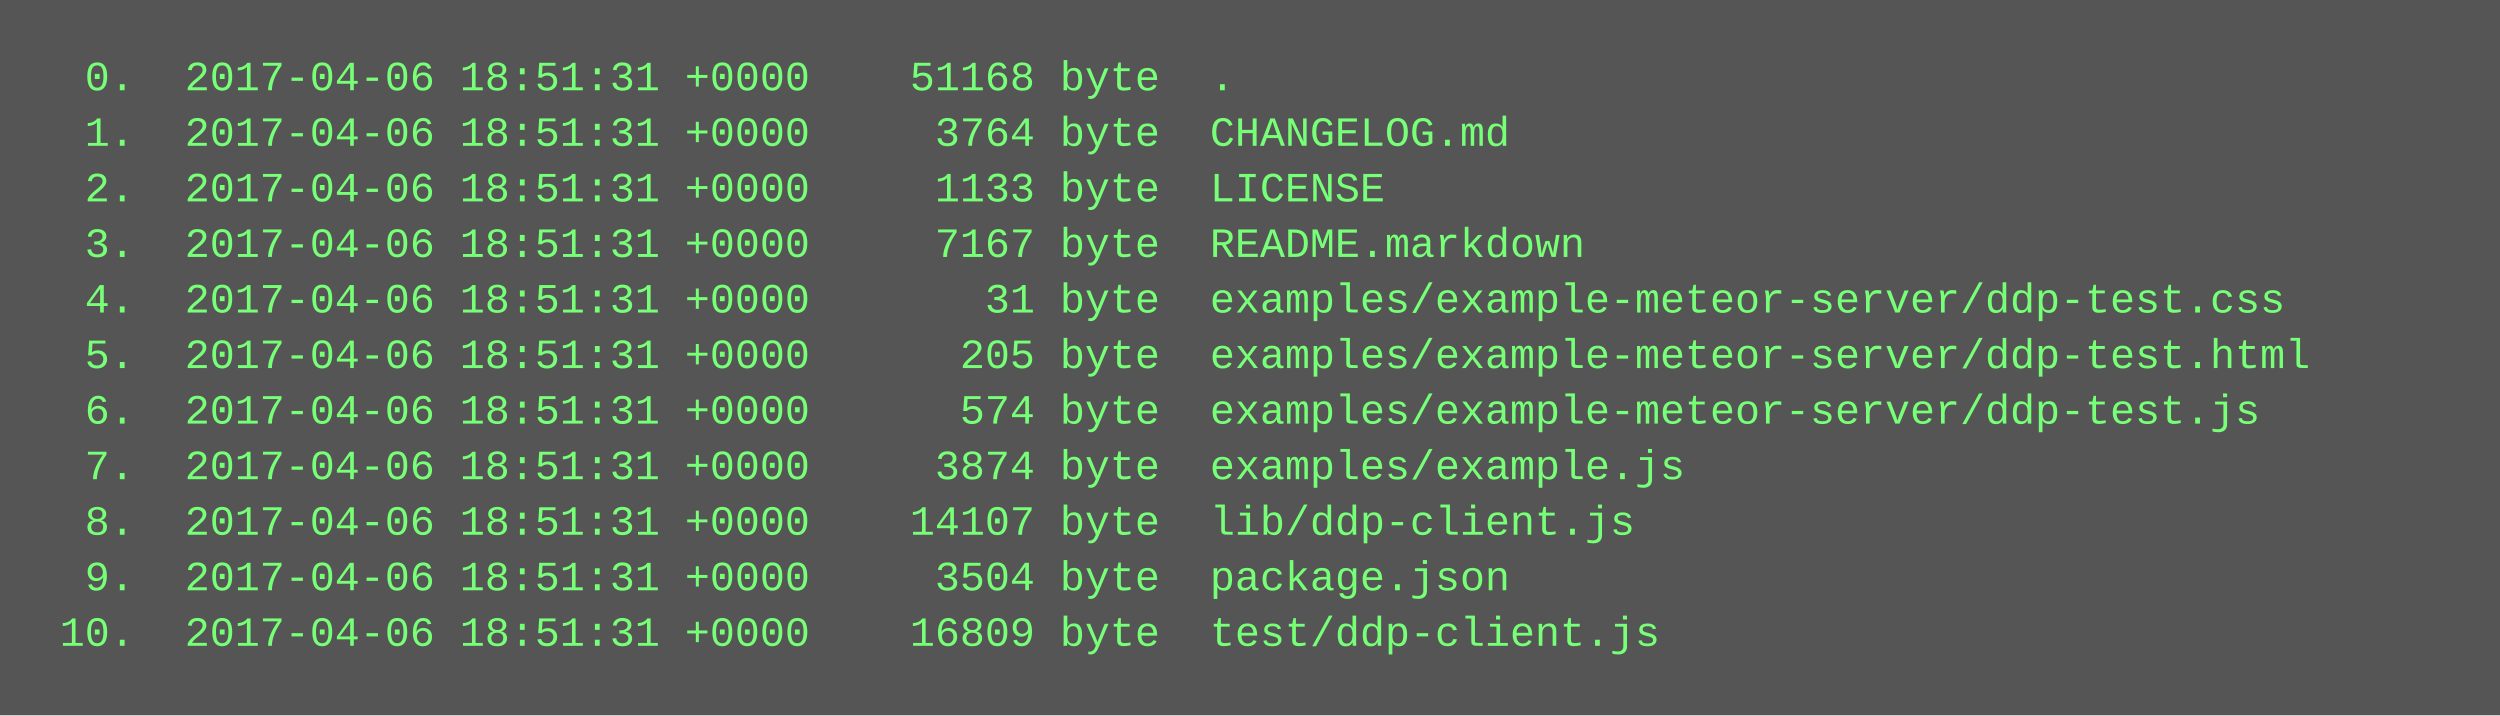
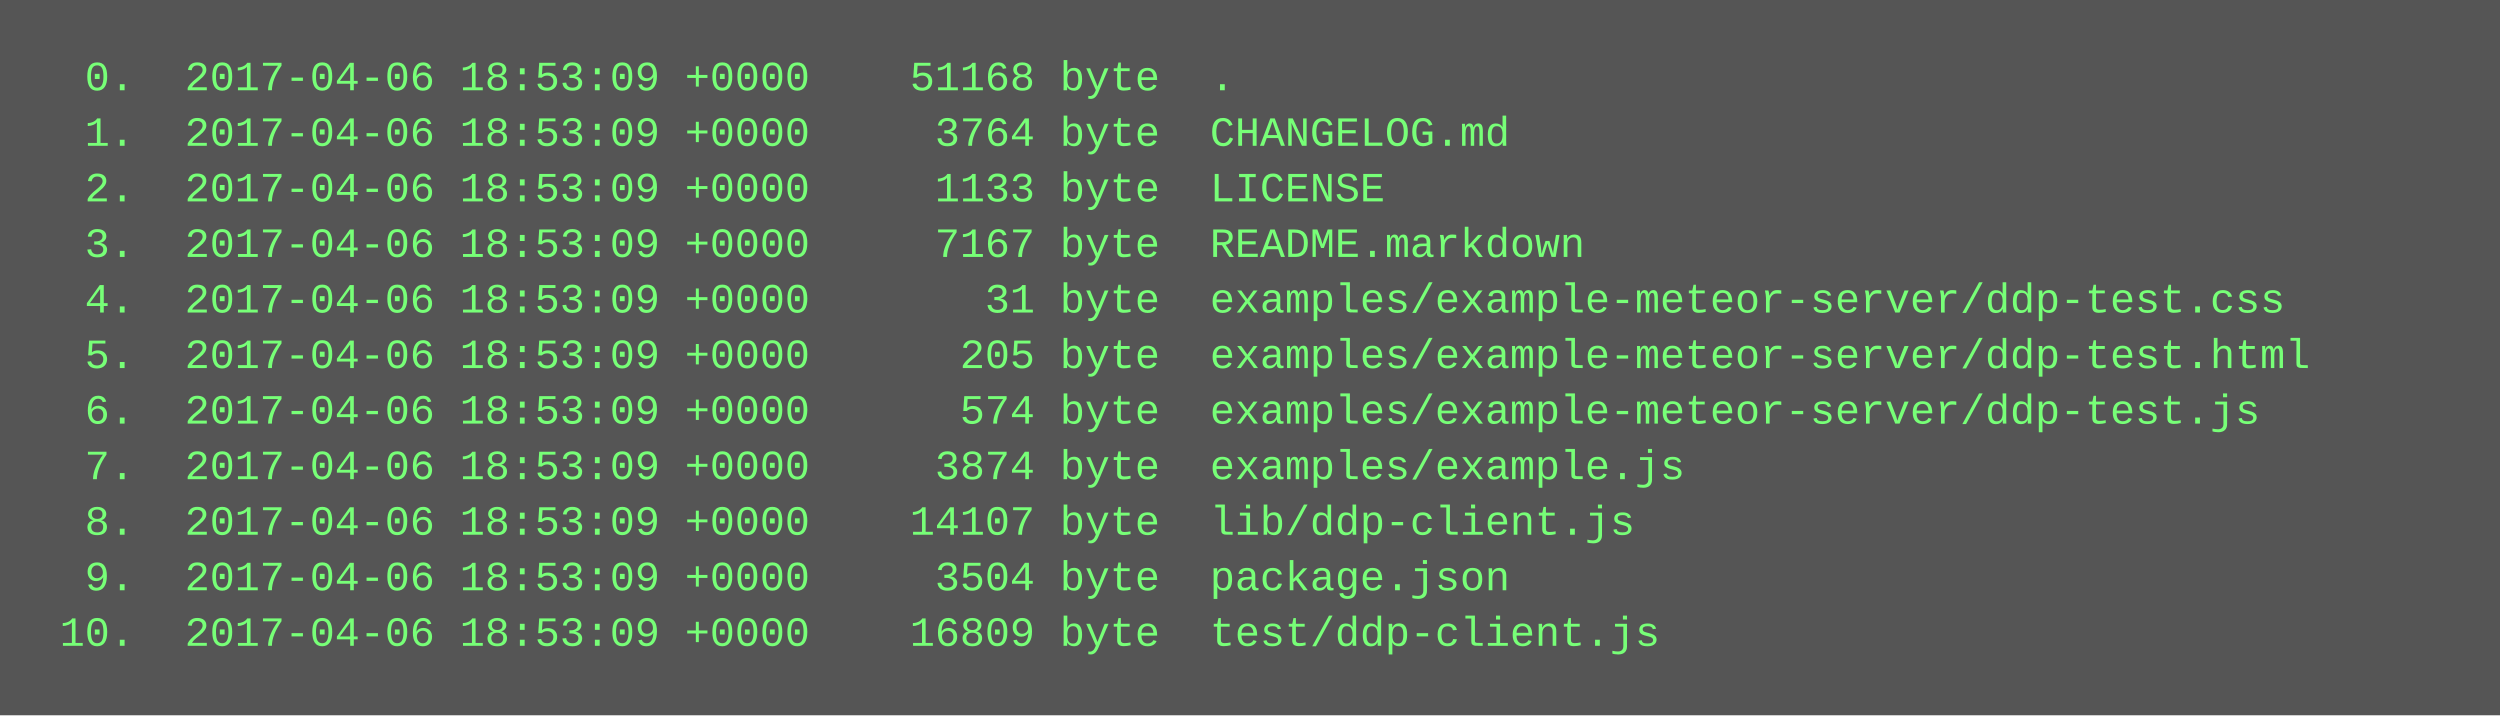
<svg xmlns="http://www.w3.org/2000/svg" height="206" width="720">
  <rect height="206" fill="#555" width="720" />
  <text fill="#7f7" font-family="Courier New" font-size="12" xml:space="preserve">
-     <tspan x="10" y="26">  0.  2017-04-06 18:51:31 +0000    51168 byte  .</tspan>
-     <tspan x="10" y="42">  1.  2017-04-06 18:51:31 +0000     3764 byte  CHANGELOG.md</tspan>
-     <tspan x="10" y="58">  2.  2017-04-06 18:51:31 +0000     1133 byte  LICENSE</tspan>
-     <tspan x="10" y="74">  3.  2017-04-06 18:51:31 +0000     7167 byte  README.markdown</tspan>
-     <tspan x="10" y="90">  4.  2017-04-06 18:51:31 +0000       31 byte  examples/example-meteor-server/ddp-test.css</tspan>
-     <tspan x="10" y="106">  5.  2017-04-06 18:51:31 +0000      205 byte  examples/example-meteor-server/ddp-test.html</tspan>
-     <tspan x="10" y="122">  6.  2017-04-06 18:51:31 +0000      574 byte  examples/example-meteor-server/ddp-test.js</tspan>
-     <tspan x="10" y="138">  7.  2017-04-06 18:51:31 +0000     3874 byte  examples/example.js</tspan>
-     <tspan x="10" y="154">  8.  2017-04-06 18:51:31 +0000    14107 byte  lib/ddp-client.js</tspan>
-     <tspan x="10" y="170">  9.  2017-04-06 18:51:31 +0000     3504 byte  package.json</tspan>
-     <tspan x="10" y="186"> 10.  2017-04-06 18:51:31 +0000    16809 byte  test/ddp-client.js</tspan>
+     <tspan x="10" y="26">  0.  2017-04-06 18:53:09 +0000    51168 byte  .</tspan>
+     <tspan x="10" y="42">  1.  2017-04-06 18:53:09 +0000     3764 byte  CHANGELOG.md</tspan>
+     <tspan x="10" y="58">  2.  2017-04-06 18:53:09 +0000     1133 byte  LICENSE</tspan>
+     <tspan x="10" y="74">  3.  2017-04-06 18:53:09 +0000     7167 byte  README.markdown</tspan>
+     <tspan x="10" y="90">  4.  2017-04-06 18:53:09 +0000       31 byte  examples/example-meteor-server/ddp-test.css</tspan>
+     <tspan x="10" y="106">  5.  2017-04-06 18:53:09 +0000      205 byte  examples/example-meteor-server/ddp-test.html</tspan>
+     <tspan x="10" y="122">  6.  2017-04-06 18:53:09 +0000      574 byte  examples/example-meteor-server/ddp-test.js</tspan>
+     <tspan x="10" y="138">  7.  2017-04-06 18:53:09 +0000     3874 byte  examples/example.js</tspan>
+     <tspan x="10" y="154">  8.  2017-04-06 18:53:09 +0000    14107 byte  lib/ddp-client.js</tspan>
+     <tspan x="10" y="170">  9.  2017-04-06 18:53:09 +0000     3504 byte  package.json</tspan>
+     <tspan x="10" y="186"> 10.  2017-04-06 18:53:09 +0000    16809 byte  test/ddp-client.js</tspan>
  </text>
</svg>
